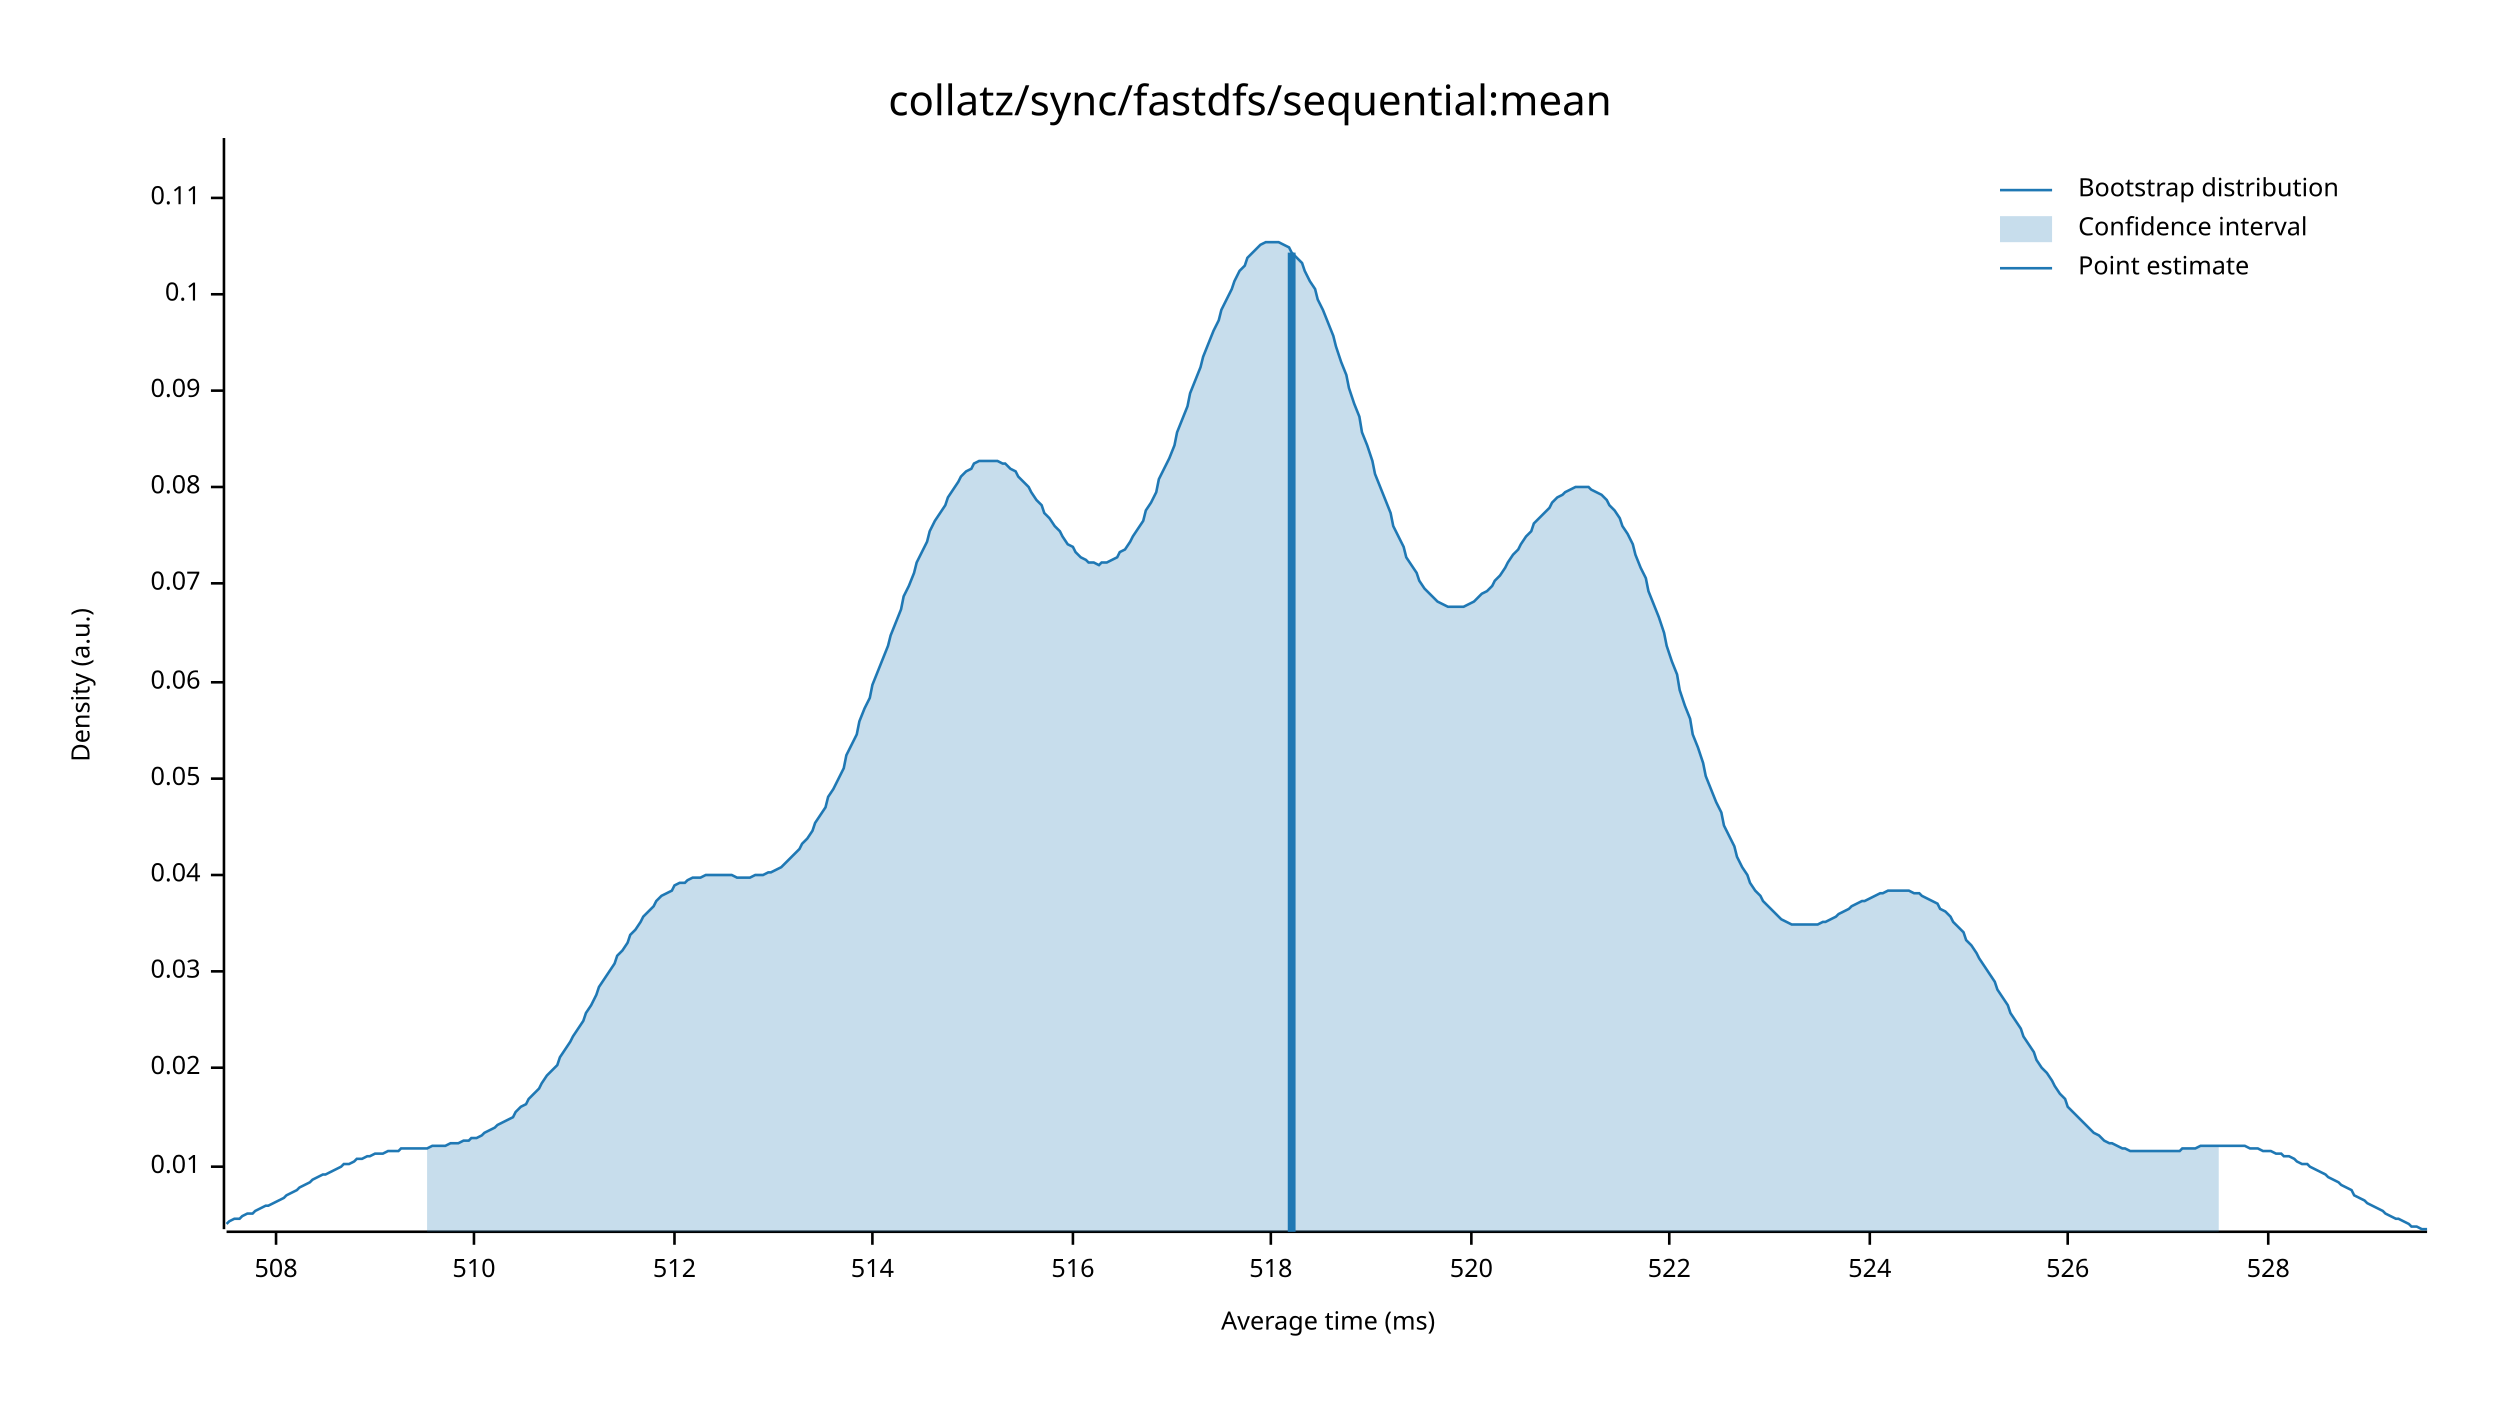
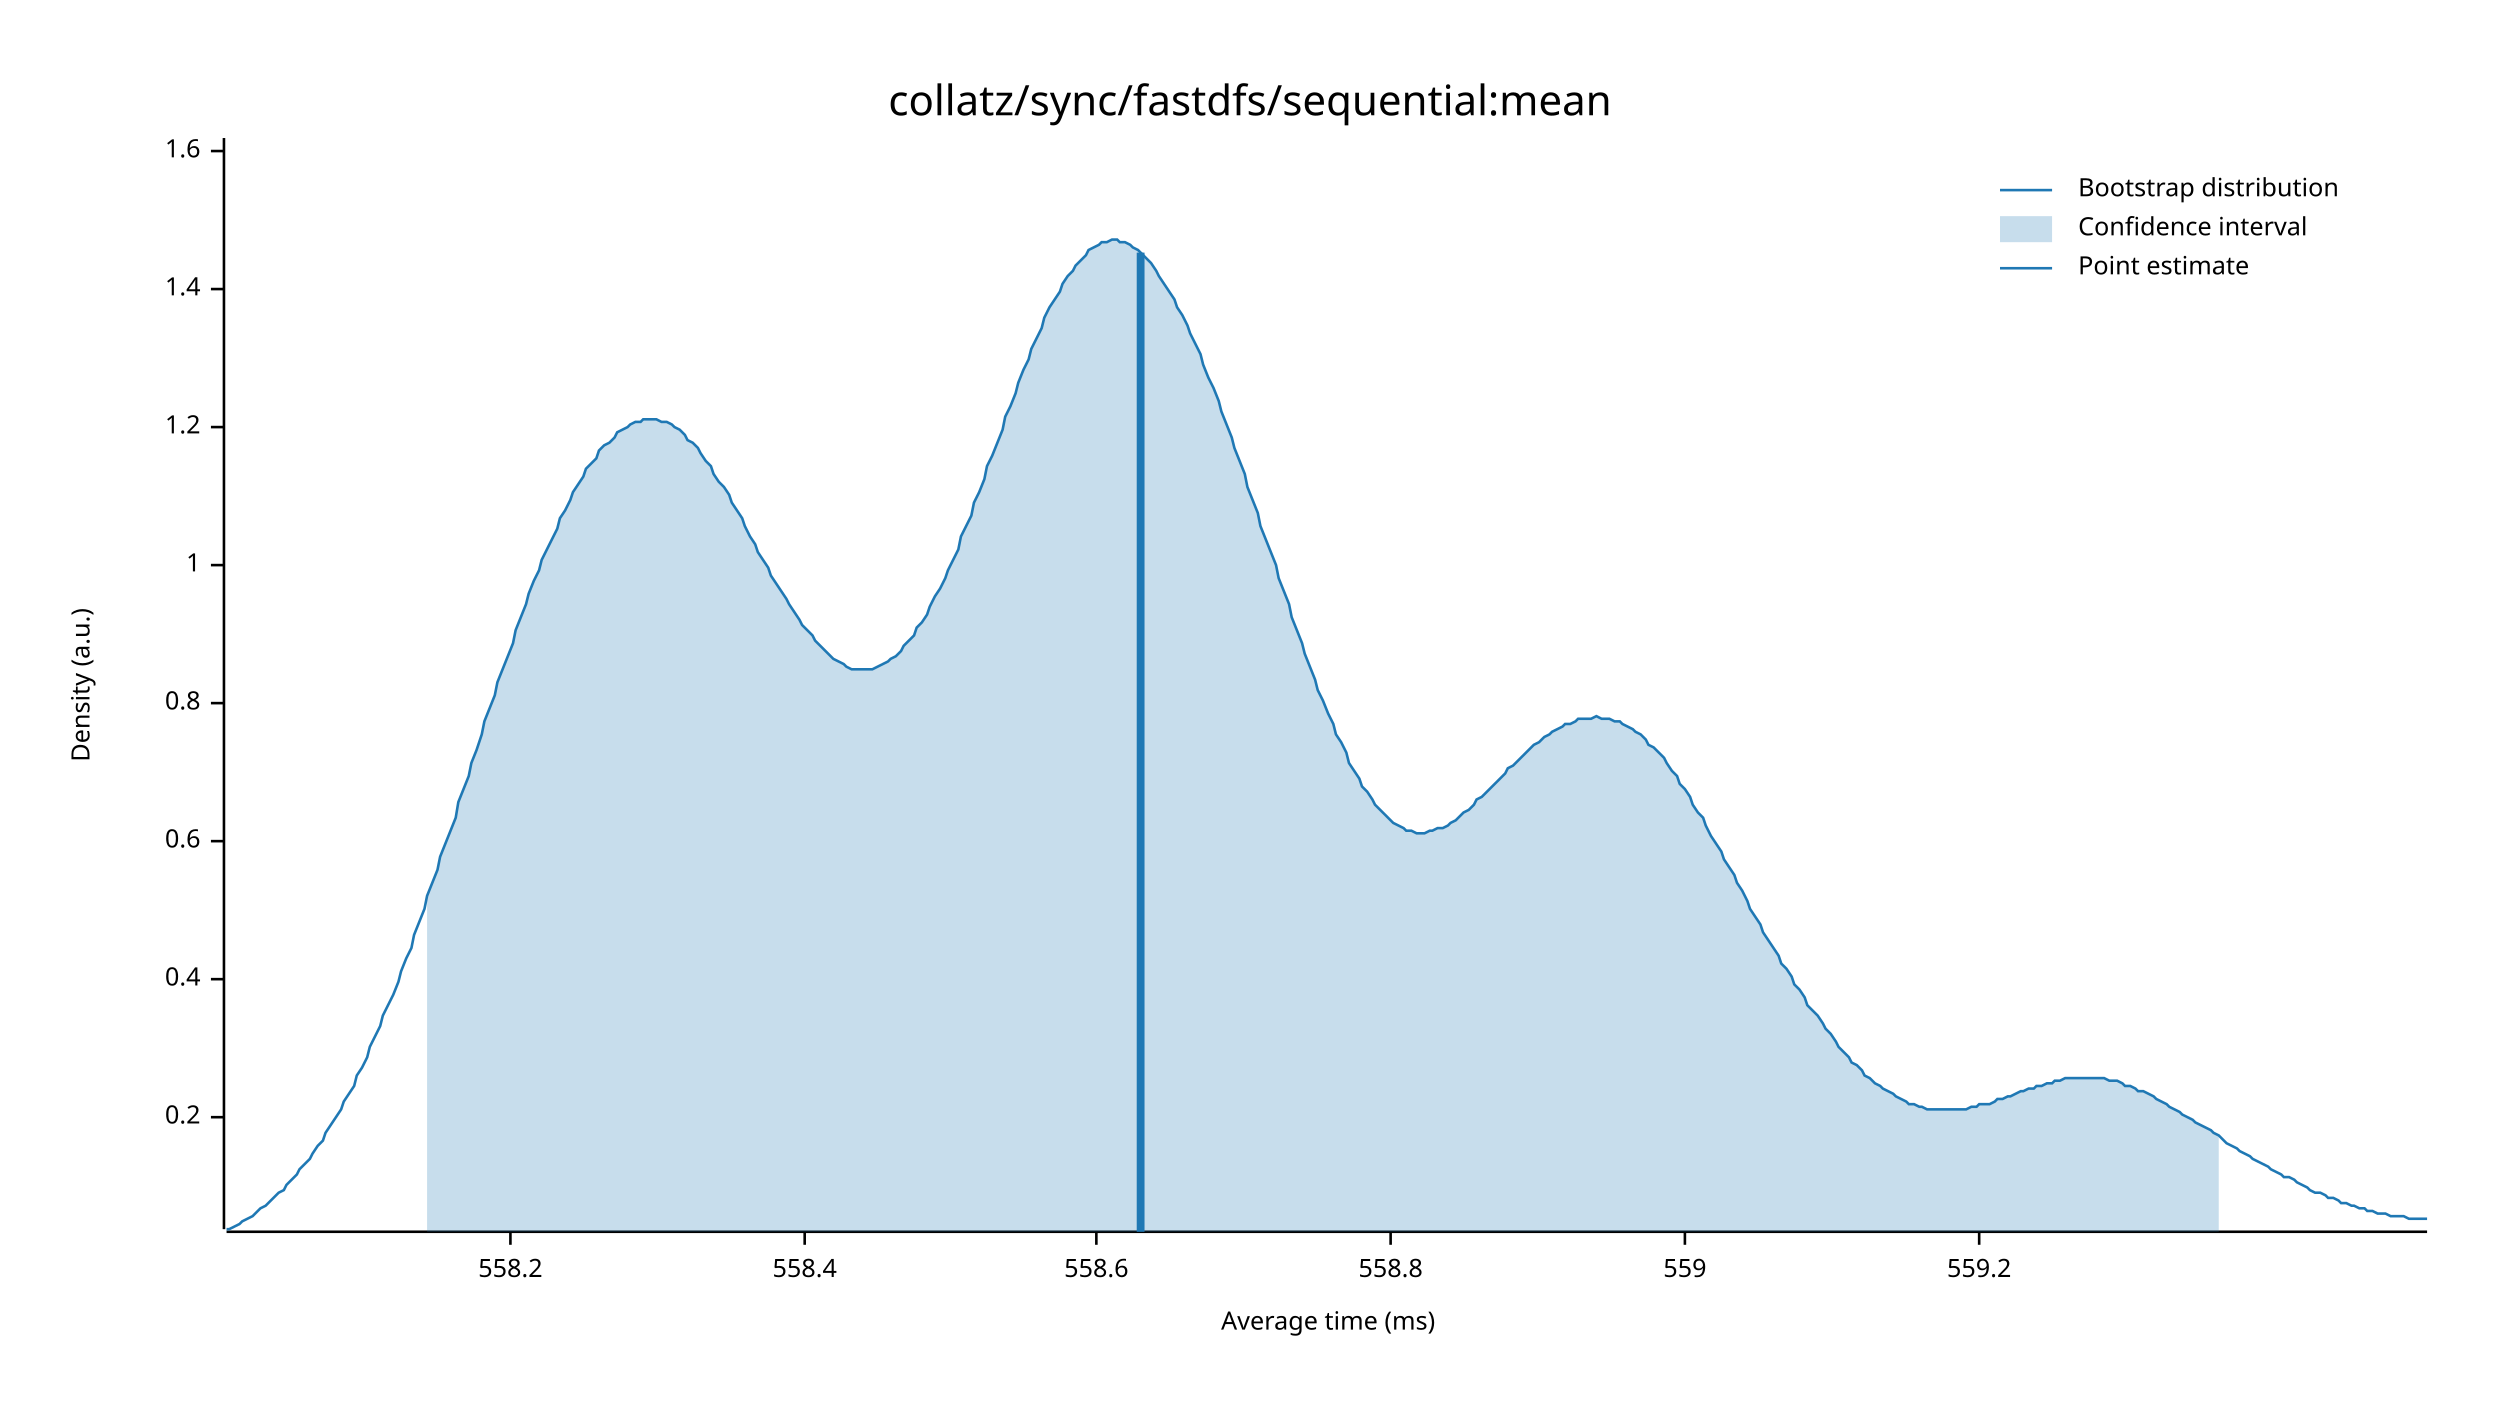
<svg xmlns="http://www.w3.org/2000/svg" width="960" height="540" viewBox="0 0 960 540">
  <text x="480" y="32" dy="0.76em" text-anchor="middle" font-family="sans-serif" font-size="16.129" opacity="1" fill="#000000">
collatz/sync/fastdfs/sequential:mean
</text>
  <text x="27" y="263" dy="0.76em" text-anchor="middle" font-family="sans-serif" font-size="9.677" opacity="1" fill="#000000" transform="rotate(270, 27, 263)">
Density (a.u.)
</text>
  <text x="510" y="513" dy="-0.5ex" text-anchor="middle" font-family="sans-serif" font-size="9.677" opacity="1" fill="#000000">
Average time (ms)
</text>
  <polyline fill="none" opacity="1" stroke="#000000" stroke-width="1" points="86,53 86,472 " />
-   <text x="77" y="448" dy="0.5ex" text-anchor="end" font-family="sans-serif" font-size="9.677" opacity="1" fill="#000000">
- 0.01
+   <text x="77" y="429" dy="0.5ex" text-anchor="end" font-family="sans-serif" font-size="9.677" opacity="1" fill="#000000">
+ 0.2
</text>
-   <polyline fill="none" opacity="1" stroke="#000000" stroke-width="1" points="81,448 86,448 " />
-   <text x="77" y="410" dy="0.5ex" text-anchor="end" font-family="sans-serif" font-size="9.677" opacity="1" fill="#000000">
- 0.02
+   <polyline fill="none" opacity="1" stroke="#000000" stroke-width="1" points="81,429 86,429 " />
+   <text x="77" y="376" dy="0.5ex" text-anchor="end" font-family="sans-serif" font-size="9.677" opacity="1" fill="#000000">
+ 0.4
</text>
-   <polyline fill="none" opacity="1" stroke="#000000" stroke-width="1" points="81,410 86,410 " />
-   <text x="77" y="373" dy="0.5ex" text-anchor="end" font-family="sans-serif" font-size="9.677" opacity="1" fill="#000000">
- 0.03
+   <polyline fill="none" opacity="1" stroke="#000000" stroke-width="1" points="81,376 86,376 " />
+   <text x="77" y="323" dy="0.5ex" text-anchor="end" font-family="sans-serif" font-size="9.677" opacity="1" fill="#000000">
+ 0.6
</text>
-   <polyline fill="none" opacity="1" stroke="#000000" stroke-width="1" points="81,373 86,373 " />
-   <text x="77" y="336" dy="0.5ex" text-anchor="end" font-family="sans-serif" font-size="9.677" opacity="1" fill="#000000">
- 0.04
+   <polyline fill="none" opacity="1" stroke="#000000" stroke-width="1" points="81,323 86,323 " />
+   <text x="77" y="270" dy="0.5ex" text-anchor="end" font-family="sans-serif" font-size="9.677" opacity="1" fill="#000000">
+ 0.8
</text>
-   <polyline fill="none" opacity="1" stroke="#000000" stroke-width="1" points="81,336 86,336 " />
-   <text x="77" y="299" dy="0.5ex" text-anchor="end" font-family="sans-serif" font-size="9.677" opacity="1" fill="#000000">
- 0.05
+   <polyline fill="none" opacity="1" stroke="#000000" stroke-width="1" points="81,270 86,270 " />
+   <text x="77" y="217" dy="0.5ex" text-anchor="end" font-family="sans-serif" font-size="9.677" opacity="1" fill="#000000">
+ 1
</text>
-   <polyline fill="none" opacity="1" stroke="#000000" stroke-width="1" points="81,299 86,299 " />
-   <text x="77" y="262" dy="0.5ex" text-anchor="end" font-family="sans-serif" font-size="9.677" opacity="1" fill="#000000">
- 0.06
+   <polyline fill="none" opacity="1" stroke="#000000" stroke-width="1" points="81,217 86,217 " />
+   <text x="77" y="164" dy="0.5ex" text-anchor="end" font-family="sans-serif" font-size="9.677" opacity="1" fill="#000000">
+ 1.2
</text>
-   <polyline fill="none" opacity="1" stroke="#000000" stroke-width="1" points="81,262 86,262 " />
-   <text x="77" y="224" dy="0.5ex" text-anchor="end" font-family="sans-serif" font-size="9.677" opacity="1" fill="#000000">
- 0.07
+   <polyline fill="none" opacity="1" stroke="#000000" stroke-width="1" points="81,164 86,164 " />
+   <text x="77" y="111" dy="0.5ex" text-anchor="end" font-family="sans-serif" font-size="9.677" opacity="1" fill="#000000">
+ 1.4
</text>
-   <polyline fill="none" opacity="1" stroke="#000000" stroke-width="1" points="81,224 86,224 " />
-   <text x="77" y="187" dy="0.5ex" text-anchor="end" font-family="sans-serif" font-size="9.677" opacity="1" fill="#000000">
- 0.08
+   <polyline fill="none" opacity="1" stroke="#000000" stroke-width="1" points="81,111 86,111 " />
+   <text x="77" y="58" dy="0.5ex" text-anchor="end" font-family="sans-serif" font-size="9.677" opacity="1" fill="#000000">
+ 1.6
</text>
-   <polyline fill="none" opacity="1" stroke="#000000" stroke-width="1" points="81,187 86,187 " />
-   <text x="77" y="150" dy="0.5ex" text-anchor="end" font-family="sans-serif" font-size="9.677" opacity="1" fill="#000000">
- 0.09
+   <polyline fill="none" opacity="1" stroke="#000000" stroke-width="1" points="81,58 86,58 " />
+   <polyline fill="none" opacity="1" stroke="#000000" stroke-width="1" points="87,473 932,473 " />
+   <text x="196" y="483" dy="0.76em" text-anchor="middle" font-family="sans-serif" font-size="9.677" opacity="1" fill="#000000">
+ 558.2
</text>
-   <polyline fill="none" opacity="1" stroke="#000000" stroke-width="1" points="81,150 86,150 " />
-   <text x="77" y="113" dy="0.5ex" text-anchor="end" font-family="sans-serif" font-size="9.677" opacity="1" fill="#000000">
- 0.1
+   <polyline fill="none" opacity="1" stroke="#000000" stroke-width="1" points="196,473 196,478 " />
+   <text x="309" y="483" dy="0.76em" text-anchor="middle" font-family="sans-serif" font-size="9.677" opacity="1" fill="#000000">
+ 558.4
</text>
-   <polyline fill="none" opacity="1" stroke="#000000" stroke-width="1" points="81,113 86,113 " />
-   <text x="77" y="76" dy="0.5ex" text-anchor="end" font-family="sans-serif" font-size="9.677" opacity="1" fill="#000000">
- 0.11
+   <polyline fill="none" opacity="1" stroke="#000000" stroke-width="1" points="309,473 309,478 " />
+   <text x="421" y="483" dy="0.76em" text-anchor="middle" font-family="sans-serif" font-size="9.677" opacity="1" fill="#000000">
+ 558.6
</text>
-   <polyline fill="none" opacity="1" stroke="#000000" stroke-width="1" points="81,76 86,76 " />
-   <polyline fill="none" opacity="1" stroke="#000000" stroke-width="1" points="87,473 932,473 " />
-   <text x="106" y="483" dy="0.76em" text-anchor="middle" font-family="sans-serif" font-size="9.677" opacity="1" fill="#000000">
- 508
+   <polyline fill="none" opacity="1" stroke="#000000" stroke-width="1" points="421,473 421,478 " />
+   <text x="534" y="483" dy="0.76em" text-anchor="middle" font-family="sans-serif" font-size="9.677" opacity="1" fill="#000000">
+ 558.8
</text>
-   <polyline fill="none" opacity="1" stroke="#000000" stroke-width="1" points="106,473 106,478 " />
-   <text x="182" y="483" dy="0.76em" text-anchor="middle" font-family="sans-serif" font-size="9.677" opacity="1" fill="#000000">
- 510
+   <polyline fill="none" opacity="1" stroke="#000000" stroke-width="1" points="534,473 534,478 " />
+   <text x="647" y="483" dy="0.76em" text-anchor="middle" font-family="sans-serif" font-size="9.677" opacity="1" fill="#000000">
+ 559
</text>
-   <polyline fill="none" opacity="1" stroke="#000000" stroke-width="1" points="182,473 182,478 " />
-   <text x="259" y="483" dy="0.76em" text-anchor="middle" font-family="sans-serif" font-size="9.677" opacity="1" fill="#000000">
- 512
+   <polyline fill="none" opacity="1" stroke="#000000" stroke-width="1" points="647,473 647,478 " />
+   <text x="760" y="483" dy="0.76em" text-anchor="middle" font-family="sans-serif" font-size="9.677" opacity="1" fill="#000000">
+ 559.2
</text>
-   <polyline fill="none" opacity="1" stroke="#000000" stroke-width="1" points="259,473 259,478 " />
-   <text x="335" y="483" dy="0.76em" text-anchor="middle" font-family="sans-serif" font-size="9.677" opacity="1" fill="#000000">
- 514
- </text>
-   <polyline fill="none" opacity="1" stroke="#000000" stroke-width="1" points="335,473 335,478 " />
-   <text x="412" y="483" dy="0.76em" text-anchor="middle" font-family="sans-serif" font-size="9.677" opacity="1" fill="#000000">
- 516
- </text>
-   <polyline fill="none" opacity="1" stroke="#000000" stroke-width="1" points="412,473 412,478 " />
-   <text x="488" y="483" dy="0.76em" text-anchor="middle" font-family="sans-serif" font-size="9.677" opacity="1" fill="#000000">
- 518
- </text>
-   <polyline fill="none" opacity="1" stroke="#000000" stroke-width="1" points="488,473 488,478 " />
-   <text x="565" y="483" dy="0.76em" text-anchor="middle" font-family="sans-serif" font-size="9.677" opacity="1" fill="#000000">
- 520
- </text>
-   <polyline fill="none" opacity="1" stroke="#000000" stroke-width="1" points="565,473 565,478 " />
-   <text x="641" y="483" dy="0.76em" text-anchor="middle" font-family="sans-serif" font-size="9.677" opacity="1" fill="#000000">
- 522
- </text>
-   <polyline fill="none" opacity="1" stroke="#000000" stroke-width="1" points="641,473 641,478 " />
-   <text x="718" y="483" dy="0.76em" text-anchor="middle" font-family="sans-serif" font-size="9.677" opacity="1" fill="#000000">
- 524
- </text>
-   <polyline fill="none" opacity="1" stroke="#000000" stroke-width="1" points="718,473 718,478 " />
-   <text x="794" y="483" dy="0.76em" text-anchor="middle" font-family="sans-serif" font-size="9.677" opacity="1" fill="#000000">
- 526
- </text>
-   <polyline fill="none" opacity="1" stroke="#000000" stroke-width="1" points="794,473 794,478 " />
-   <text x="871" y="483" dy="0.76em" text-anchor="middle" font-family="sans-serif" font-size="9.677" opacity="1" fill="#000000">
- 528
- </text>
-   <polyline fill="none" opacity="1" stroke="#000000" stroke-width="1" points="871,473 871,478 " />
-   <polyline fill="none" opacity="1" stroke="#1F78B4" stroke-width="1" points="87,470 88,469 90,468 92,468 93,467 95,466 97,466 98,465 100,464 102,463 103,463 105,462 107,461 109,460 110,459 112,458 114,457 115,456 117,455 119,454 120,453 122,452 124,451 125,451 127,450 129,449 131,448 132,447 134,447 136,446 137,445 139,445 141,444 142,444 144,443 146,443 147,443 149,442 151,442 153,442 154,441 156,441 158,441 159,441 161,441 163,441 164,441 166,440 168,440 169,440 171,440 173,439 175,439 176,439 178,438 180,438 181,437 183,437 185,436 186,435 188,434 190,433 191,432 193,431 195,430 197,429 198,427 200,425 202,424 203,422 205,420 207,418 208,416 210,413 212,411 214,409 215,406 217,403 219,400 220,398 222,395 224,392 225,389 227,386 229,382 230,379 232,376 234,373 236,370 237,367 239,365 241,362 242,359 244,357 246,354 247,352 249,350 251,348 252,346 254,344 256,343 258,342 259,340 261,339 263,339 264,338 266,337 268,337 269,337 271,336 273,336 274,336 276,336 278,336 280,336 281,336 283,337 285,337 286,337 288,337 290,336 291,336 293,336 295,335 296,335 298,334 300,333 302,331 303,330 305,328 307,326 308,324 310,322 312,319 313,316 315,313 317,310 318,306 320,303 322,299 324,295 325,290 327,286 329,282 330,277 332,272 334,268 335,263 337,258 339,253 341,248 342,244 344,239 346,234 347,229 349,225 351,220 352,216 354,212 356,208 357,204 359,200 361,197 363,194 364,191 366,188 368,185 369,183 371,181 373,180 374,178 376,177 378,177 379,177 381,177 383,177 385,178 386,178 388,180 390,181 391,183 393,185 395,187 396,189 398,192 400,194 401,197 403,199 405,202 407,204 408,206 410,209 412,210 413,212 415,214 417,215 418,216 420,216 422,217 423,216 425,216 427,215 429,214 430,212 432,211 434,208 435,206 437,203 439,200 440,196 442,193 444,189 445,184 447,180 449,176 451,171 452,166 454,161 456,156 457,151 459,146 461,141 462,137 464,132 466,127 468,123 469,119 471,115 473,111 474,108 476,104 478,102 479,99 481,97 483,95 484,94 486,93 488,93 490,93 491,93 493,94 495,95 496,97 498,99 500,101 501,104 503,108 505,111 506,115 508,119 510,124 512,129 513,133 515,139 517,144 518,149 520,155 522,160 523,166 525,171 527,177 528,182 530,187 532,192 534,197 535,202 537,206 539,210 540,214 542,217 544,220 545,223 547,226 549,228 550,229 552,231 554,232 556,233 557,233 559,233 561,233 562,233 564,232 566,231 567,230 569,228 571,227 573,225 574,223 576,221 578,218 579,216 581,213 583,211 584,209 586,206 588,204 589,201 591,199 593,197 595,195 596,193 598,191 600,190 601,189 603,188 605,187 606,187 608,187 610,187 611,188 613,189 615,190 617,192 618,194 620,196 622,199 623,202 625,205 627,209 628,213 630,218 632,222 633,227 635,232 637,237 639,243 640,248 642,254 644,259 645,265 647,271 649,276 650,282 652,287 654,293 655,298 657,303 659,308 661,312 662,317 664,321 666,325 667,329 669,333 671,336 672,339 674,342 676,344 677,346 679,348 681,350 683,352 684,353 686,354 688,355 689,355 691,355 693,355 694,355 696,355 698,355 700,354 701,354 703,353 705,352 706,351 708,350 710,349 711,348 713,347 715,346 716,346 718,345 720,344 722,343 723,343 725,342 727,342 728,342 730,342 732,342 733,342 735,343 737,343 738,344 740,345 742,346 744,347 745,349 747,350 749,352 750,354 752,356 754,358 755,361 757,363 759,366 760,368 762,371 764,374 766,377 767,380 769,383 771,386 772,389 774,392 776,395 777,398 779,401 781,404 782,407 784,410 786,412 788,415 789,417 791,420 793,422 794,425 796,427 798,429 799,430 801,432 803,434 804,435 806,436 808,438 810,439 811,439 813,440 815,441 816,441 818,442 820,442 821,442 823,442 825,442 827,442 828,442 830,442 832,442 833,442 835,442 837,442 838,441 840,441 842,441 843,441 845,440 847,440 849,440 850,440 852,440 854,440 855,440 857,440 859,440 860,440 862,440 864,441 865,441 867,441 869,442 871,442 872,442 874,443 876,443 877,444 879,444 881,445 882,446 884,447 886,447 887,448 889,449 891,450 893,451 894,452 896,453 898,454 899,455 901,456 903,457 904,459 906,460 908,461 909,462 911,463 913,464 915,465 916,466 918,467 920,468 921,468 923,469 925,470 926,471 928,471 930,472 932,472 " />
-   <polygon opacity="0.25" fill="#1F78B4" points="164,441 166,440 168,440 169,440 171,440 173,439 175,439 176,439 178,438 180,438 181,437 183,437 185,436 186,435 188,434 190,433 191,432 193,431 195,430 197,429 198,427 200,425 202,424 203,422 205,420 207,418 208,416 210,413 212,411 214,409 215,406 217,403 219,400 220,398 222,395 224,392 225,389 227,386 229,382 230,379 232,376 234,373 236,370 237,367 239,365 241,362 242,359 244,357 246,354 247,352 249,350 251,348 252,346 254,344 256,343 258,342 259,340 261,339 263,339 264,338 266,337 268,337 269,337 271,336 273,336 274,336 276,336 278,336 280,336 281,336 283,337 285,337 286,337 288,337 290,336 291,336 293,336 295,335 296,335 298,334 300,333 302,331 303,330 305,328 307,326 308,324 310,322 312,319 313,316 315,313 317,310 318,306 320,303 322,299 324,295 325,290 327,286 329,282 330,277 332,272 334,268 335,263 337,258 339,253 341,248 342,244 344,239 346,234 347,229 349,225 351,220 352,216 354,212 356,208 357,204 359,200 361,197 363,194 364,191 366,188 368,185 369,183 371,181 373,180 374,178 376,177 378,177 379,177 381,177 383,177 385,178 386,178 388,180 390,181 391,183 393,185 395,187 396,189 398,192 400,194 401,197 403,199 405,202 407,204 408,206 410,209 412,210 413,212 415,214 417,215 418,216 420,216 422,217 423,216 425,216 427,215 429,214 430,212 432,211 434,208 435,206 437,203 439,200 440,196 442,193 444,189 445,184 447,180 449,176 451,171 452,166 454,161 456,156 457,151 459,146 461,141 462,137 464,132 466,127 468,123 469,119 471,115 473,111 474,108 476,104 478,102 479,99 481,97 483,95 484,94 486,93 488,93 490,93 491,93 493,94 495,95 496,97 498,99 500,101 501,104 503,108 505,111 506,115 508,119 510,124 512,129 513,133 515,139 517,144 518,149 520,155 522,160 523,166 525,171 527,177 528,182 530,187 532,192 534,197 535,202 537,206 539,210 540,214 542,217 544,220 545,223 547,226 549,228 550,229 552,231 554,232 556,233 557,233 559,233 561,233 562,233 564,232 566,231 567,230 569,228 571,227 573,225 574,223 576,221 578,218 579,216 581,213 583,211 584,209 586,206 588,204 589,201 591,199 593,197 595,195 596,193 598,191 600,190 601,189 603,188 605,187 606,187 608,187 610,187 611,188 613,189 615,190 617,192 618,194 620,196 622,199 623,202 625,205 627,209 628,213 630,218 632,222 633,227 635,232 637,237 639,243 640,248 642,254 644,259 645,265 647,271 649,276 650,282 652,287 654,293 655,298 657,303 659,308 661,312 662,317 664,321 666,325 667,329 669,333 671,336 672,339 674,342 676,344 677,346 679,348 681,350 683,352 684,353 686,354 688,355 689,355 691,355 693,355 694,355 696,355 698,355 700,354 701,354 703,353 705,352 706,351 708,350 710,349 711,348 713,347 715,346 716,346 718,345 720,344 722,343 723,343 725,342 727,342 728,342 730,342 732,342 733,342 735,343 737,343 738,344 740,345 742,346 744,347 745,349 747,350 749,352 750,354 752,356 754,358 755,361 757,363 759,366 760,368 762,371 764,374 766,377 767,380 769,383 771,386 772,389 774,392 776,395 777,398 779,401 781,404 782,407 784,410 786,412 788,415 789,417 791,420 793,422 794,425 796,427 798,429 799,430 801,432 803,434 804,435 806,436 808,438 810,439 811,439 813,440 815,441 816,441 818,442 820,442 821,442 823,442 825,442 827,442 828,442 830,442 832,442 833,442 835,442 837,442 838,441 840,441 842,441 843,441 845,440 847,440 849,440 850,440 852,440 852,473 164,473 " />
-   <polyline fill="none" opacity="1" stroke="#1F78B4" stroke-width="3" points="496,473 496,97 " />
+   <polyline fill="none" opacity="1" stroke="#000000" stroke-width="1" points="760,473 760,478 " />
+   <polyline fill="none" opacity="1" stroke="#1F78B4" stroke-width="1" points="87,472 88,472 90,471 92,470 93,469 95,468 97,467 98,466 100,464 102,463 103,462 105,460 107,458 109,457 110,455 112,453 114,451 115,449 117,447 119,445 120,443 122,440 124,438 125,435 127,432 129,429 131,426 132,423 134,420 136,417 137,413 139,410 141,406 142,402 144,398 146,394 147,390 149,386 151,382 153,377 154,373 156,368 158,364 159,359 161,354 163,349 164,344 166,339 168,334 169,329 171,324 173,319 175,314 176,308 178,303 180,298 181,293 183,288 185,282 186,277 188,272 190,267 191,262 193,257 195,252 197,247 198,242 200,237 202,232 203,228 205,223 207,219 208,215 210,211 212,207 214,203 215,199 217,196 219,192 220,189 222,186 224,183 225,180 227,178 229,176 230,173 232,171 234,170 236,168 237,166 239,165 241,164 242,163 244,162 246,162 247,161 249,161 251,161 252,161 254,162 256,162 258,163 259,164 261,165 263,167 264,169 266,170 268,172 269,174 271,177 273,179 274,182 276,185 278,187 280,190 281,193 283,196 285,199 286,202 288,206 290,209 291,212 293,215 295,218 296,221 298,224 300,227 302,230 303,232 305,235 307,238 308,240 310,242 312,244 313,246 315,248 317,250 318,251 320,253 322,254 324,255 325,256 327,257 329,257 330,257 332,257 334,257 335,257 337,256 339,255 341,254 342,253 344,252 346,250 347,248 349,246 351,244 352,241 354,239 356,236 357,233 359,229 361,226 363,222 364,219 366,215 368,211 369,206 371,202 373,198 374,193 376,189 378,184 379,179 381,175 383,170 385,165 386,160 388,156 390,151 391,147 393,142 395,138 396,134 398,130 400,126 401,122 403,118 405,115 407,112 408,109 410,106 412,104 413,102 415,100 417,98 418,96 420,95 422,94 423,93 425,93 427,92 429,92 430,93 432,93 434,94 435,95 437,96 439,98 440,99 442,101 444,104 445,106 447,109 449,112 451,115 452,118 454,121 456,125 457,128 459,132 461,136 462,140 464,145 466,149 468,154 469,158 471,163 473,168 474,172 476,177 478,182 479,187 481,192 483,197 484,202 486,207 488,212 490,217 491,222 493,227 495,232 496,237 498,242 500,247 501,251 503,256 505,261 506,265 508,269 510,274 512,278 513,282 515,285 517,289 518,293 520,296 522,299 523,302 525,304 527,307 528,309 530,311 532,313 534,315 535,316 537,317 539,318 540,319 542,319 544,320 545,320 547,320 549,319 550,319 552,318 554,318 556,317 557,316 559,315 561,313 562,312 564,311 566,309 567,307 569,306 571,304 573,302 574,301 576,299 578,297 579,295 581,294 583,292 584,291 586,289 588,287 589,286 591,285 593,283 595,282 596,281 598,280 600,279 601,278 603,278 605,277 606,276 608,276 610,276 611,276 613,275 615,276 617,276 618,276 620,277 622,277 623,278 625,279 627,280 628,281 630,282 632,284 633,286 635,287 637,289 639,291 640,293 642,296 644,298 645,301 647,303 649,306 650,309 652,312 654,314 655,317 657,321 659,324 661,327 662,330 664,333 666,336 667,339 669,342 671,346 672,349 674,352 676,355 677,358 679,361 681,364 683,367 684,370 686,372 688,375 689,378 691,380 693,383 694,386 696,388 698,390 700,393 701,395 703,397 705,400 706,402 708,404 710,406 711,408 713,409 715,411 716,413 718,414 720,416 722,417 723,418 725,419 727,420 728,421 730,422 732,423 733,424 735,424 737,425 738,425 740,426 742,426 744,426 745,426 747,426 749,426 750,426 752,426 754,426 755,426 757,425 759,425 760,424 762,424 764,424 766,423 767,422 769,422 771,421 772,421 774,420 776,419 777,419 779,418 781,418 782,417 784,417 786,416 788,416 789,415 791,415 793,414 794,414 796,414 798,414 799,414 801,414 803,414 804,414 806,414 808,414 810,415 811,415 813,415 815,416 816,417 818,417 820,418 821,419 823,419 825,420 827,421 828,422 830,423 832,424 833,425 835,426 837,427 838,428 840,429 842,430 843,431 845,432 847,433 849,434 850,435 852,436 854,438 855,439 857,440 859,441 860,442 862,443 864,444 865,445 867,446 869,447 871,448 872,449 874,450 876,451 877,452 879,452 881,453 882,454 884,455 886,456 887,457 889,458 891,458 893,459 894,460 896,460 898,461 899,462 901,462 903,463 904,463 906,464 908,464 909,465 911,465 913,466 915,466 916,466 918,467 920,467 921,467 923,467 925,468 926,468 928,468 930,468 932,468 " />
+   <polygon opacity="0.25" fill="#1F78B4" points="164,344 166,339 168,334 169,329 171,324 173,319 175,314 176,308 178,303 180,298 181,293 183,288 185,282 186,277 188,272 190,267 191,262 193,257 195,252 197,247 198,242 200,237 202,232 203,228 205,223 207,219 208,215 210,211 212,207 214,203 215,199 217,196 219,192 220,189 222,186 224,183 225,180 227,178 229,176 230,173 232,171 234,170 236,168 237,166 239,165 241,164 242,163 244,162 246,162 247,161 249,161 251,161 252,161 254,162 256,162 258,163 259,164 261,165 263,167 264,169 266,170 268,172 269,174 271,177 273,179 274,182 276,185 278,187 280,190 281,193 283,196 285,199 286,202 288,206 290,209 291,212 293,215 295,218 296,221 298,224 300,227 302,230 303,232 305,235 307,238 308,240 310,242 312,244 313,246 315,248 317,250 318,251 320,253 322,254 324,255 325,256 327,257 329,257 330,257 332,257 334,257 335,257 337,256 339,255 341,254 342,253 344,252 346,250 347,248 349,246 351,244 352,241 354,239 356,236 357,233 359,229 361,226 363,222 364,219 366,215 368,211 369,206 371,202 373,198 374,193 376,189 378,184 379,179 381,175 383,170 385,165 386,160 388,156 390,151 391,147 393,142 395,138 396,134 398,130 400,126 401,122 403,118 405,115 407,112 408,109 410,106 412,104 413,102 415,100 417,98 418,96 420,95 422,94 423,93 425,93 427,92 429,92 430,93 432,93 434,94 435,95 437,96 439,98 440,99 442,101 444,104 445,106 447,109 449,112 451,115 452,118 454,121 456,125 457,128 459,132 461,136 462,140 464,145 466,149 468,154 469,158 471,163 473,168 474,172 476,177 478,182 479,187 481,192 483,197 484,202 486,207 488,212 490,217 491,222 493,227 495,232 496,237 498,242 500,247 501,251 503,256 505,261 506,265 508,269 510,274 512,278 513,282 515,285 517,289 518,293 520,296 522,299 523,302 525,304 527,307 528,309 530,311 532,313 534,315 535,316 537,317 539,318 540,319 542,319 544,320 545,320 547,320 549,319 550,319 552,318 554,318 556,317 557,316 559,315 561,313 562,312 564,311 566,309 567,307 569,306 571,304 573,302 574,301 576,299 578,297 579,295 581,294 583,292 584,291 586,289 588,287 589,286 591,285 593,283 595,282 596,281 598,280 600,279 601,278 603,278 605,277 606,276 608,276 610,276 611,276 613,275 615,276 617,276 618,276 620,277 622,277 623,278 625,279 627,280 628,281 630,282 632,284 633,286 635,287 637,289 639,291 640,293 642,296 644,298 645,301 647,303 649,306 650,309 652,312 654,314 655,317 657,321 659,324 661,327 662,330 664,333 666,336 667,339 669,342 671,346 672,349 674,352 676,355 677,358 679,361 681,364 683,367 684,370 686,372 688,375 689,378 691,380 693,383 694,386 696,388 698,390 700,393 701,395 703,397 705,400 706,402 708,404 710,406 711,408 713,409 715,411 716,413 718,414 720,416 722,417 723,418 725,419 727,420 728,421 730,422 732,423 733,424 735,424 737,425 738,425 740,426 742,426 744,426 745,426 747,426 749,426 750,426 752,426 754,426 755,426 757,425 759,425 760,424 762,424 764,424 766,423 767,422 769,422 771,421 772,421 774,420 776,419 777,419 779,418 781,418 782,417 784,417 786,416 788,416 789,415 791,415 793,414 794,414 796,414 798,414 799,414 801,414 803,414 804,414 806,414 808,414 810,415 811,415 813,415 815,416 816,417 818,417 820,418 821,419 823,419 825,420 827,421 828,422 830,423 832,424 833,425 835,426 837,427 838,428 840,429 842,430 843,431 845,432 847,433 849,434 850,435 852,436 852,473 164,473 " />
+   <polyline fill="none" opacity="1" stroke="#1F78B4" stroke-width="3" points="438,473 438,97 " />
  <text x="798" y="68" dy="0.76em" text-anchor="start" font-family="sans-serif" font-size="9.677" opacity="1" fill="#000000">
Bootstrap distribution
</text>
  <text x="798" y="83" dy="0.76em" text-anchor="start" font-family="sans-serif" font-size="9.677" opacity="1" fill="#000000">
Confidence interval
</text>
  <text x="798" y="98" dy="0.76em" text-anchor="start" font-family="sans-serif" font-size="9.677" opacity="1" fill="#000000">
Point estimate
</text>
  <polyline fill="none" opacity="1" stroke="#1F78B4" stroke-width="1" points="768,73 788,73 " />
  <rect x="768" y="83" width="20" height="10" opacity="0.25" fill="#1F78B4" stroke="none" />
  <polyline fill="none" opacity="1" stroke="#1F78B4" stroke-width="1" points="768,103 788,103 " />
</svg>
